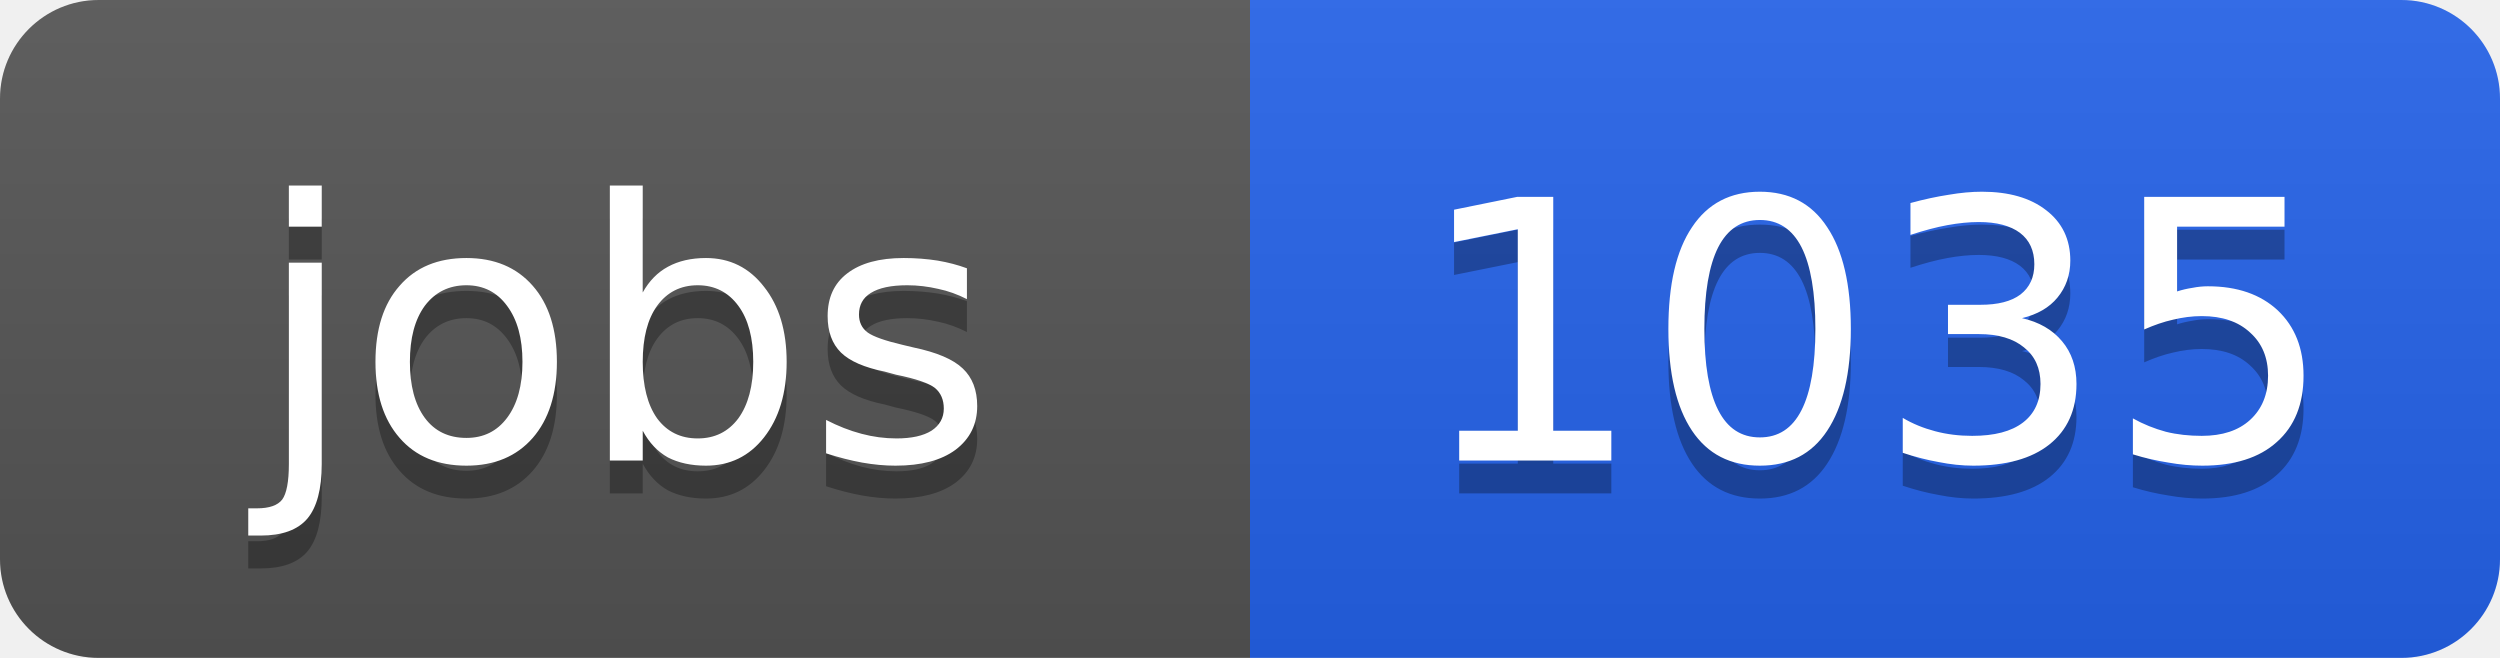
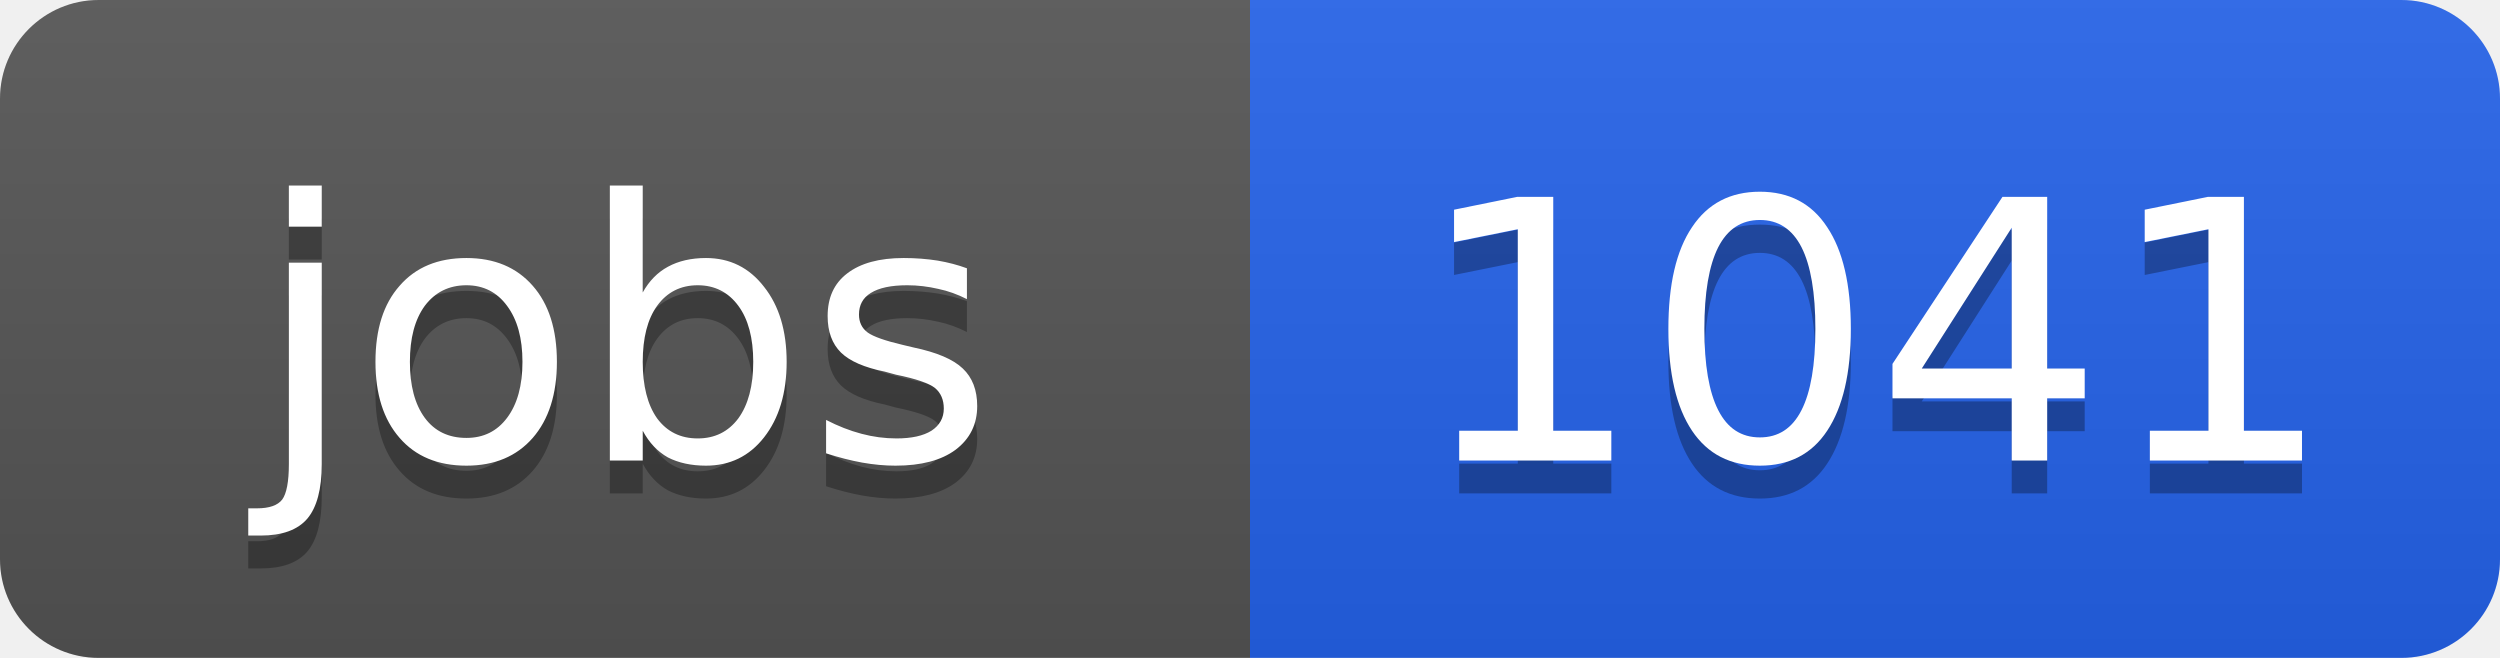
<svg xmlns="http://www.w3.org/2000/svg" width="76" height="20">
  <linearGradient id="b" x2="0" y2="100%">
    <stop offset="0" stop-color="#bbb" stop-opacity=".1" />
    <stop offset="1" stop-opacity=".1" />
  </linearGradient>
  <clipPath id="a">
    <rect width="76" height="20" rx="3" fill="#fff" />
  </clipPath>
  <g clip-path="url(#a)">
    <path fill="#555" d="M0 0h38v20H0z" />
    <path fill="#2563eb" d="M38 0h38v20H38z" />
    <path fill="url(#b)" d="M0 0h76v20H0z" />
  </g>
  <g fill="#fff" text-anchor="middle" font-family="DejaVu Sans,Verdana,Geneva,sans-serif" font-size="11">
    <text x="19" y="15" fill="#010101" fill-opacity=".3">jobs</text>
    <text x="19" y="14">jobs</text>
-     <text x="57" y="15" fill="#010101" fill-opacity=".3">1035</text>
-     <text x="57" y="14">1035</text>
+     <text x="57" y="15" fill="#010101" fill-opacity=".3">1041</text>
+     <text x="57" y="14">1041</text>
  </g>
</svg>
